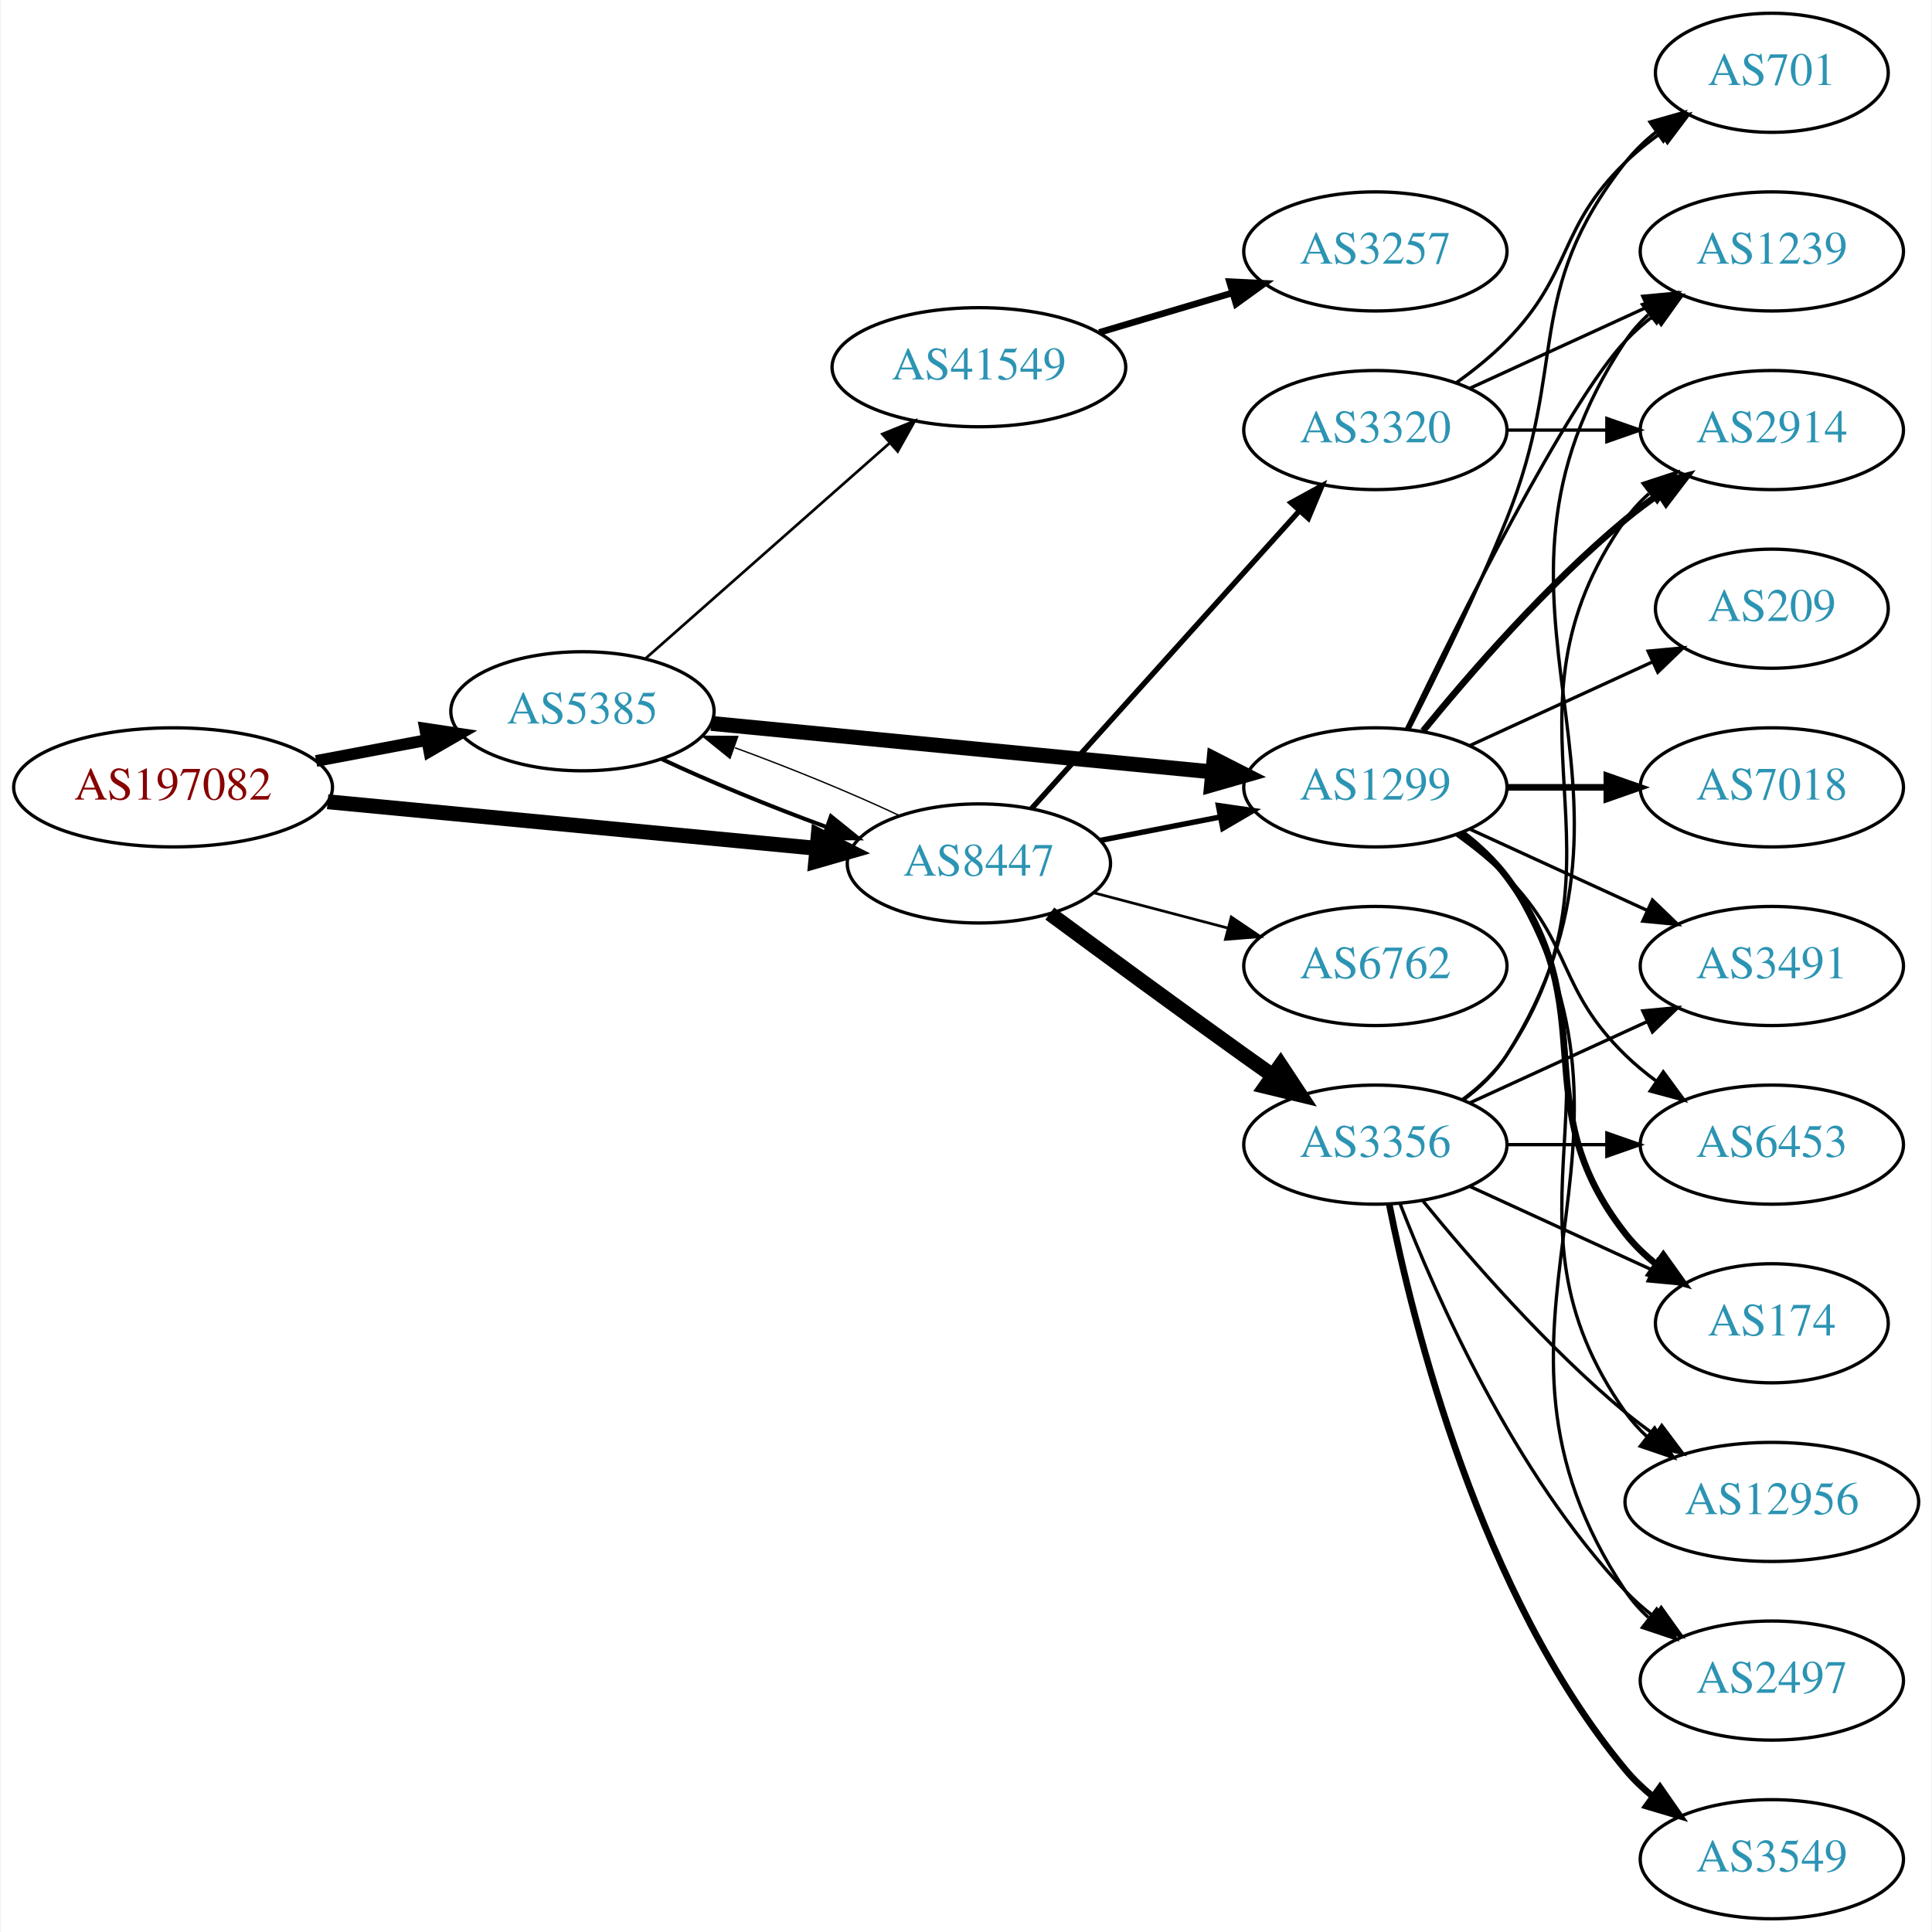
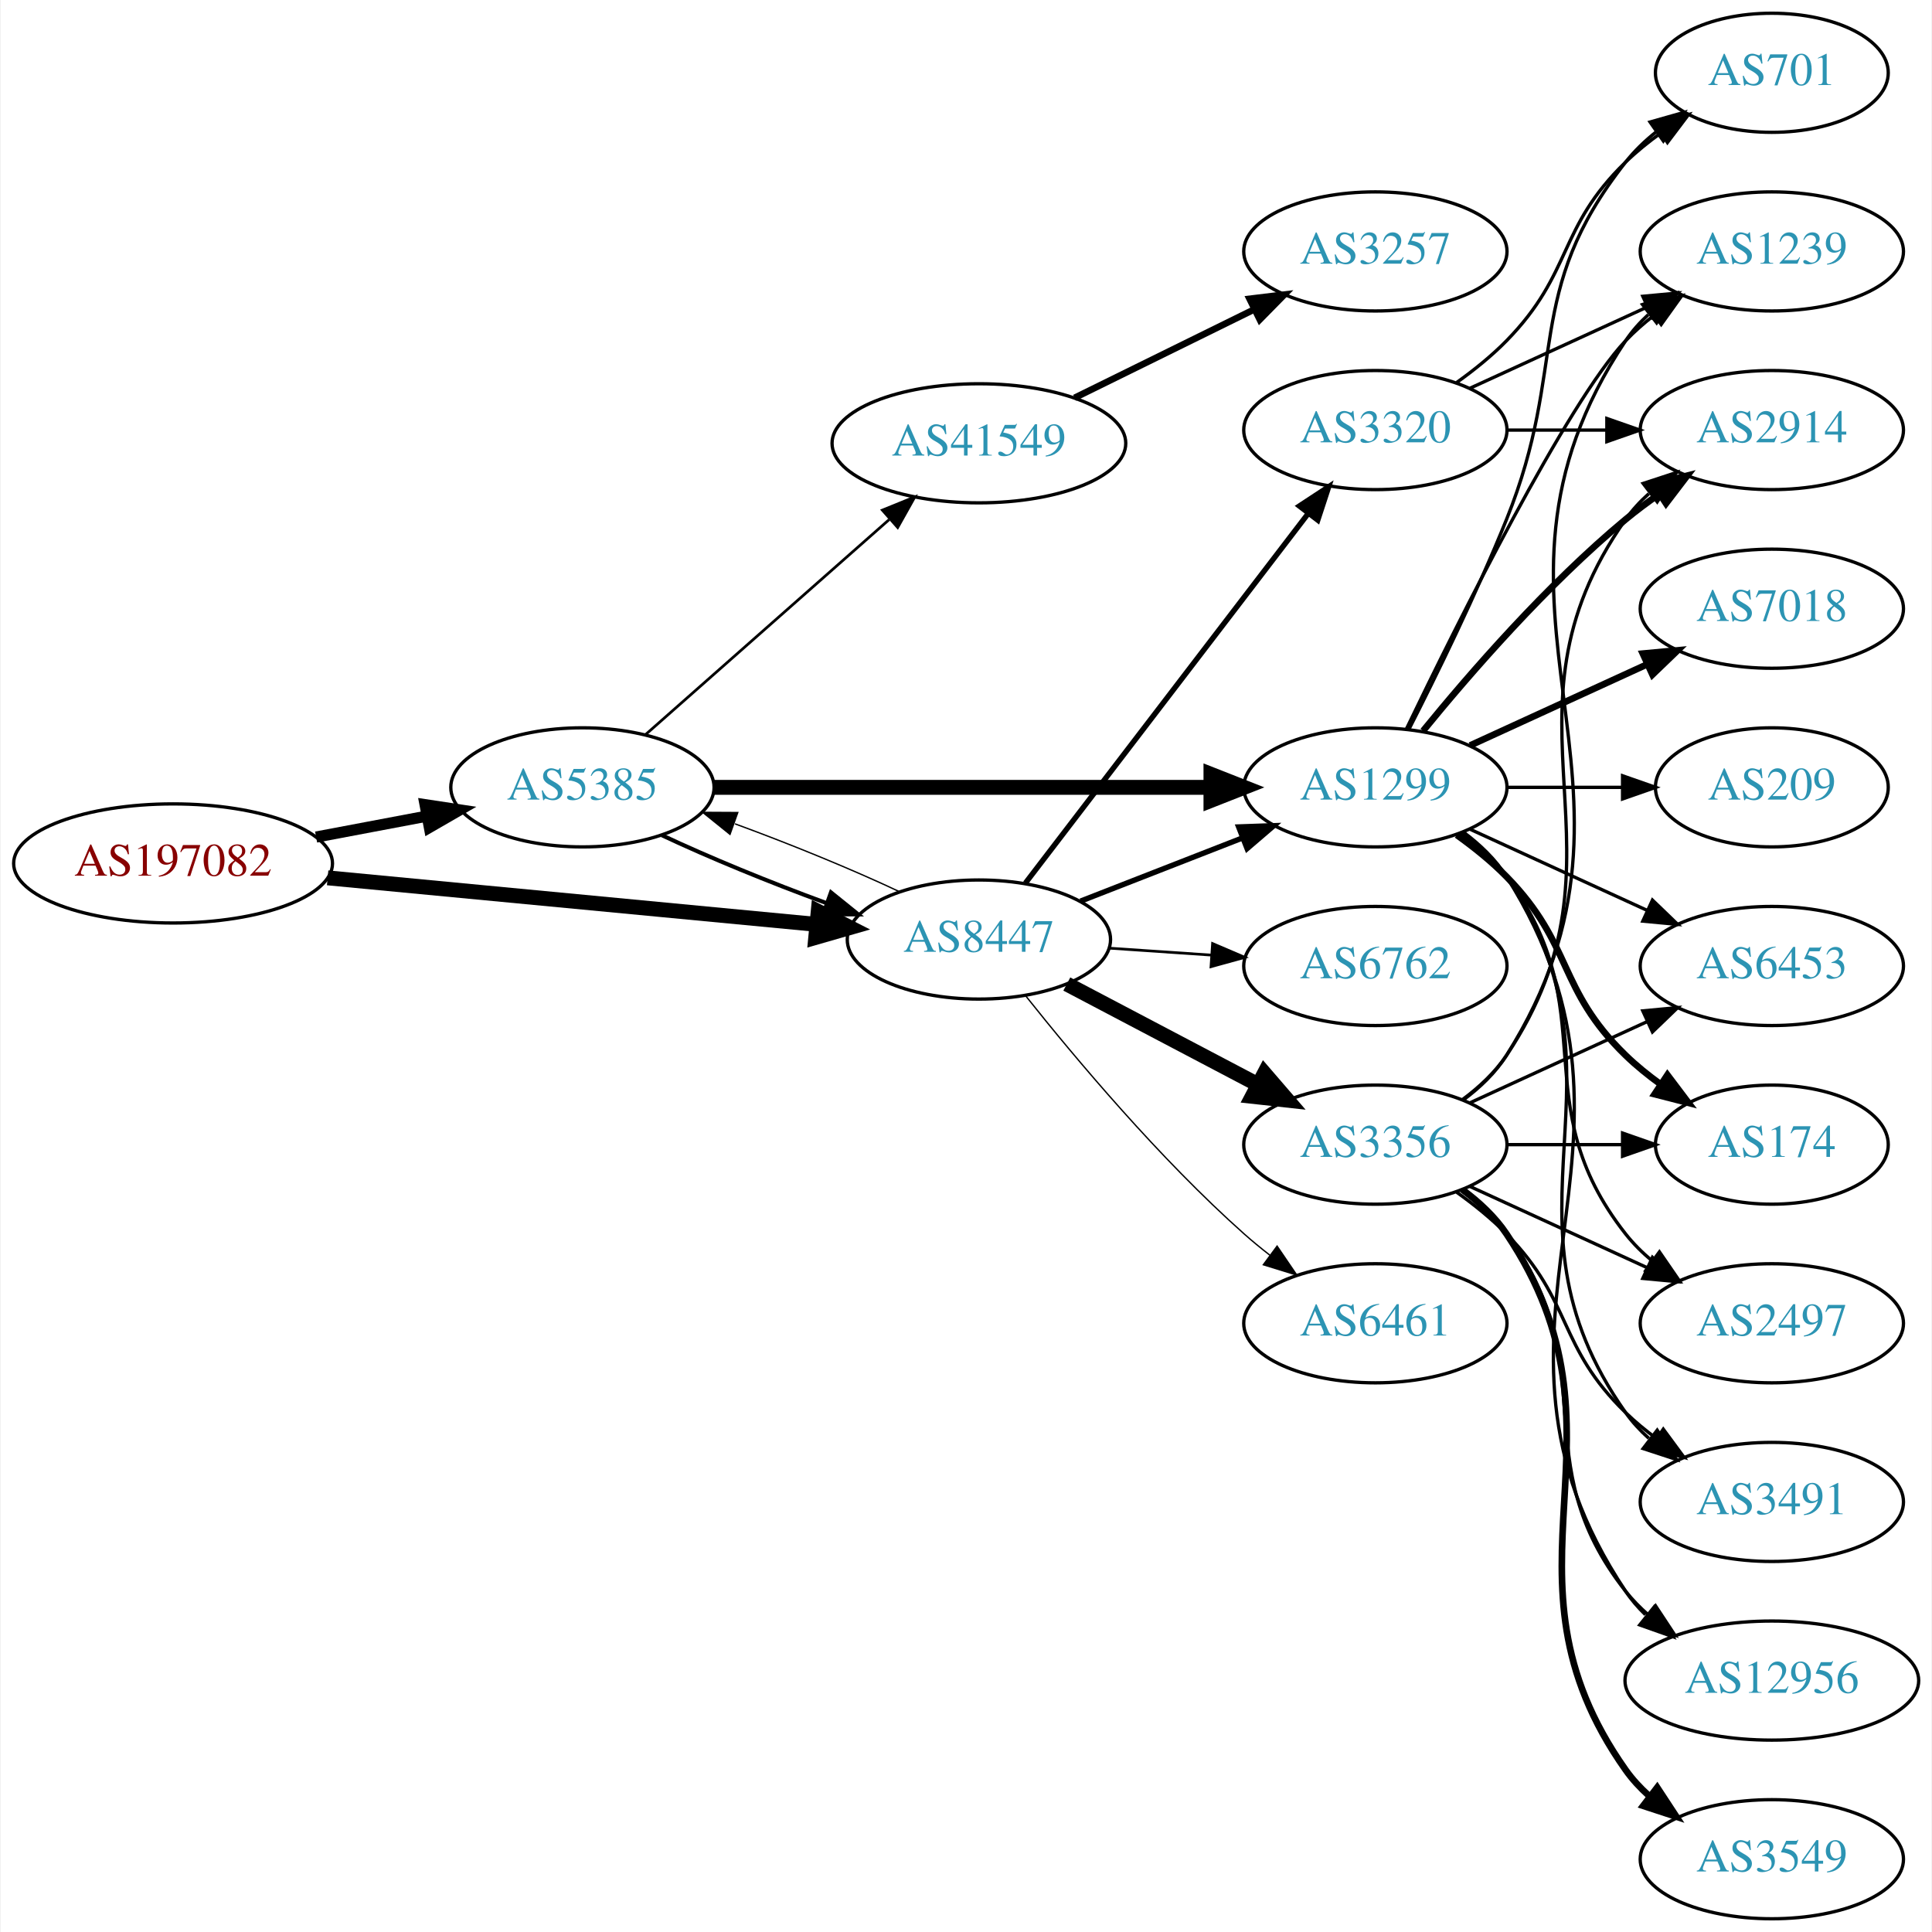
<svg xmlns="http://www.w3.org/2000/svg" xmlns:xlink="http://www.w3.org/1999/xlink" width="584pt" height="584pt" viewBox="0.00 0.00 583.56 584.00">
  <g id="graph0" class="graph" transform="scale(1 1) rotate(0) translate(4 580)">
    <polygon fill="white" stroke="none" points="-4,4 -4,-580 579.562,-580 579.562,4 -4,4" />
    <g id="node1" class="node">
      <g id="a_node1">
        <a xlink:href="/asn/197082" xlink:title="AS197082 ~ Zuers.net Betriebs GmbH [AT]">
-           <ellipse fill="#ffffff" stroke="black" cx="48.096" cy="-342" rx="48.192" ry="18" />
-           <text text-anchor="middle" x="48.096" y="-338.3" font-family="Times,serif" font-size="14.00" fill="#880000">AS197082</text>
+           <ellipse fill="#ffffff" stroke="black" cx="48.096" cy="-319" rx="48.192" ry="18" />
+           <text text-anchor="middle" x="48.096" y="-315.3" font-family="Times,serif" font-size="14.00" fill="#880000">AS197082</text>
        </a>
      </g>
    </g>
    <g id="node2" class="node">
      <g id="a_node2">
        <a xlink:href="/asn/5385" xlink:title="AS5385 ~ Russmedia IT GmbH [AT]">
-           <ellipse fill="#ffffff" stroke="black" cx="171.838" cy="-365" rx="39.794" ry="18" />
-           <text text-anchor="middle" x="171.838" y="-361.3" font-family="Times,serif" font-size="14.00" fill="#2c94b3">AS5385</text>
+           <ellipse fill="#ffffff" stroke="black" cx="171.838" cy="-342" rx="39.794" ry="18" />
+           <text text-anchor="middle" x="171.838" y="-338.3" font-family="Times,serif" font-size="14.00" fill="#2c94b3">AS5385</text>
        </a>
      </g>
    </g>
    <g id="edge1" class="edge">
-       <path fill="none" stroke="black" stroke-width="3.553" d="M91.334,-349.98C102.165,-352.026 113.868,-354.237 124.877,-356.317" />
-       <polygon fill="black" stroke="black" stroke-width="3.553" points="124.272,-359.764 134.748,-358.182 125.571,-352.886 124.272,-359.764" />
+       <path fill="none" stroke="black" stroke-width="3.375" d="M91.334,-326.98C102.165,-329.026 113.868,-331.237 124.877,-333.317" />
+       <polygon fill="black" stroke="black" stroke-width="3.375" points="124.272,-336.764 134.748,-335.182 125.571,-329.886 124.272,-336.764" />
    </g>
    <g id="node3" class="node">
      <g id="a_node3">
        <a xlink:href="/asn/8447" xlink:title="AS8447 ~ A1 Telekom Austria AG [AT]">
-           <ellipse fill="#ffffff" stroke="black" cx="291.681" cy="-319" rx="39.794" ry="18" />
-           <text text-anchor="middle" x="291.681" y="-315.3" font-family="Times,serif" font-size="14.00" fill="#2c94b3">AS8447</text>
+           <ellipse fill="#ffffff" stroke="black" cx="291.681" cy="-296" rx="39.794" ry="18" />
+           <text text-anchor="middle" x="291.681" y="-292.3" font-family="Times,serif" font-size="14.00" fill="#2c94b3">AS8447</text>
        </a>
      </g>
    </g>
    <g id="edge2" class="edge">
-       <path fill="none" stroke="black" stroke-width="4.5" d="M94.82,-337.647C137.029,-333.628 199.498,-327.681 242.477,-323.589" />
-       <polygon fill="black" stroke="black" stroke-width="4.5" points="243.107,-327.485 252.689,-322.617 242.361,-319.645 243.107,-327.485" />
-     </g>
-     <g id="edge4" class="edge">
-       <path fill="none" stroke="black" stroke-width="1.227" d="M195.839,-350.541C209.949,-343.882 228.503,-336.271 245.456,-330.068" />
-       <polygon fill="black" stroke="black" stroke-width="1.227" points="246.96,-333.248 255.207,-326.597 244.612,-326.654 246.96,-333.248" />
+       <path fill="none" stroke="black" stroke-width="4.5" d="M94.82,-314.647C137.029,-310.628 199.498,-304.681 242.477,-300.589" />
+       <polygon fill="black" stroke="black" stroke-width="4.5" points="243.107,-304.485 252.689,-299.617 242.361,-296.645 243.107,-304.485" />
+     </g>
+     <g id="edge3" class="edge">
+       <path fill="none" stroke="black" stroke-width="1.227" d="M195.839,-327.541C209.949,-320.882 228.503,-313.271 245.456,-307.068" />
+       <polygon fill="black" stroke="black" stroke-width="1.227" points="246.96,-310.248 255.207,-303.597 244.612,-303.654 246.96,-310.248" />
    </g>
    <g id="node4" class="node">
      <g id="a_node4">
        <a xlink:href="/asn/1299" xlink:title="AS1299 ~ Telia Carrier [EU]">
          <ellipse fill="#ffffff" stroke="black" cx="411.523" cy="-342" rx="39.794" ry="18" />
          <text text-anchor="middle" x="411.523" y="-338.3" font-family="Times,serif" font-size="14.00" fill="#2c94b3">AS1299</text>
        </a>
      </g>
    </g>
-     <g id="edge3" class="edge">
-       <path fill="none" stroke="black" stroke-width="4.5" d="M210.763,-361.33C251.861,-357.353 317.547,-350.997 362.288,-346.668" />
-       <polygon fill="black" stroke="black" stroke-width="4.5" points="362.766,-350.577 372.34,-345.695 362.007,-342.739 362.766,-350.577" />
+     <g id="edge4" class="edge">
+       <path fill="none" stroke="black" stroke-width="4.5" d="M211.555,-342C252.474,-342 317.114,-342 361.548,-342" />
+       <polygon fill="black" stroke="black" stroke-width="4.5" points="361.822,-345.938 371.822,-342 361.822,-338.063 361.822,-345.938" />
    </g>
    <g id="node5" class="node">
      <g id="a_node5">
        <a xlink:href="/asn/41549" xlink:title="AS41549 ~ EWB-Cable-Network-AS [CH]">
-           <ellipse fill="#ffffff" stroke="black" cx="291.681" cy="-469" rx="44.393" ry="18" />
-           <text text-anchor="middle" x="291.681" y="-465.3" font-family="Times,serif" font-size="14.00" fill="#2c94b3">AS41549</text>
+           <ellipse fill="#ffffff" stroke="black" cx="291.681" cy="-446" rx="44.393" ry="18" />
+           <text text-anchor="middle" x="291.681" y="-442.3" font-family="Times,serif" font-size="14.00" fill="#2c94b3">AS41549</text>
        </a>
      </g>
    </g>
    <g id="edge5" class="edge">
-       <path fill="none" stroke="black" stroke-width="0.818" d="M190.993,-381.022C210.658,-398.377 242.206,-426.22 264.539,-445.929" />
-       <polygon fill="black" stroke="black" stroke-width="0.818" points="262.497,-448.796 272.311,-452.788 267.129,-443.547 262.497,-448.796" />
-     </g>
-     <g id="edge20" class="edge">
-       <path fill="none" stroke="black" stroke-width="0.409" d="M267.631,-333.482C253.496,-340.15 234.914,-347.77 217.95,-353.973" />
-       <polygon fill="black" stroke="black" stroke-width="0.409" points="216.443,-350.794 208.195,-357.444 218.789,-357.389 216.443,-350.794" />
-     </g>
-     <g id="edge18" class="edge">
-       <path fill="none" stroke="black" stroke-width="1.636" d="M328.357,-325.963C339.788,-328.194 352.61,-330.697 364.664,-333.049" />
-       <polygon fill="black" stroke="black" stroke-width="1.636" points="364.076,-336.501 374.561,-334.981 365.417,-329.63 364.076,-336.501" />
-     </g>
-     <g id="node16" class="node">
-       <g id="a_node16">
+       <path fill="none" stroke="black" stroke-width="0.818" d="M190.993,-358.022C210.658,-375.377 242.206,-403.22 264.539,-422.929" />
+       <polygon fill="black" stroke="black" stroke-width="0.818" points="262.497,-425.796 272.311,-429.788 267.129,-420.547 262.497,-425.796" />
+     </g>
+     <g id="edge10" class="edge">
+       <path fill="none" stroke="black" stroke-width="0.409" d="M267.631,-310.482C253.496,-317.15 234.914,-324.77 217.95,-330.973" />
+       <polygon fill="black" stroke="black" stroke-width="0.409" points="216.443,-327.794 208.195,-334.444 218.789,-334.389 216.443,-327.794" />
+     </g>
+     <g id="edge8" class="edge">
+       <path fill="none" stroke="black" stroke-width="1.636" d="M322.417,-307.608C337.211,-313.382 355.288,-320.439 371.21,-326.654" />
+       <polygon fill="black" stroke="black" stroke-width="1.636" points="370.208,-330.02 380.796,-330.396 372.753,-323.499 370.208,-330.02" />
+     </g>
+     <g id="node6" class="node">
+       <g id="a_node6">
        <a xlink:href="/asn/3356" xlink:title="AS3356 ~ LEVEL3 [US]">
          <ellipse fill="#ffffff" stroke="black" cx="411.523" cy="-234" rx="39.794" ry="18" />
          <text text-anchor="middle" x="411.523" y="-230.3" font-family="Times,serif" font-size="14.00" fill="#2c94b3">AS3356</text>
        </a>
      </g>
    </g>
-     <g id="edge16" class="edge">
-       <path fill="none" stroke="black" stroke-width="4.5" d="M313.101,-303.852C329.04,-292.075 351.779,-275.377 371.877,-261 374.691,-258.987 377.63,-256.902 380.576,-254.824" />
-       <polygon fill="black" stroke="black" stroke-width="4.5" points="382.875,-258.021 388.797,-249.052 378.35,-251.576 382.875,-258.021" />
-     </g>
-     <g id="node17" class="node">
-       <g id="a_node17">
+     <g id="edge6" class="edge">
+       <path fill="none" stroke="black" stroke-width="4.5" d="M318.251,-282.547C335.16,-273.65 357.533,-261.879 376.014,-252.156" />
+       <polygon fill="black" stroke="black" stroke-width="4.5" points="377.986,-255.568 385.003,-247.427 374.32,-248.598 377.986,-255.568" />
+     </g>
+     <g id="node7" class="node">
+       <g id="a_node7">
        <a xlink:href="/asn/6762" xlink:title="AS6762 ~ TELECOM ITALIA SPARKLE S.p.A. [IT]">
          <ellipse fill="#ffffff" stroke="black" cx="411.523" cy="-288" rx="39.794" ry="18" />
          <text text-anchor="middle" x="411.523" y="-284.3" font-family="Times,serif" font-size="14.00" fill="#2c94b3">AS6762</text>
        </a>
      </g>
    </g>
-     <g id="edge17" class="edge">
-       <path fill="none" stroke="black" stroke-width="0.818" d="M326.449,-310.117C339.023,-306.809 353.478,-303.006 366.817,-299.498" />
-       <polygon fill="black" stroke="black" stroke-width="0.818" points="367.969,-302.814 376.749,-296.885 366.188,-296.044 367.969,-302.814" />
-     </g>
-     <g id="node18" class="node">
-       <g id="a_node18">
+     <g id="edge7" class="edge">
+       <path fill="none" stroke="black" stroke-width="0.818" d="M330.941,-293.403C340.82,-292.732 351.586,-292.001 361.916,-291.3" />
+       <polygon fill="black" stroke="black" stroke-width="0.818" points="362.312,-294.781 372.052,-290.612 361.838,-287.797 362.312,-294.781" />
+     </g>
+     <g id="node8" class="node">
+       <g id="a_node8">
        <a xlink:href="/asn/3320" xlink:title="AS3320 ~ DTAG [DE]">
          <ellipse fill="#ffffff" stroke="black" cx="411.523" cy="-450" rx="39.794" ry="18" />
          <text text-anchor="middle" x="411.523" y="-446.3" font-family="Times,serif" font-size="14.00" fill="#2c94b3">AS3320</text>
        </a>
      </g>
    </g>
-     <g id="edge19" class="edge">
-       <path fill="none" stroke="black" stroke-width="1.636" d="M307.605,-335.591C328.036,-358.303 364.862,-399.24 388.476,-425.491" />
-       <polygon fill="black" stroke="black" stroke-width="1.636" points="386.057,-428.036 395.347,-433.13 391.261,-423.354 386.057,-428.036" />
-     </g>
-     <g id="node6" class="node">
-       <g id="a_node6">
+     <g id="edge9" class="edge">
+       <path fill="none" stroke="black" stroke-width="1.636" d="M305.742,-313.069C326.447,-340.127 366.925,-393.024 391.059,-424.564" />
+       <polygon fill="black" stroke="black" stroke-width="1.636" points="388.546,-427.04 397.403,-432.854 394.106,-422.786 388.546,-427.04" />
+     </g>
+     <g id="node9" class="node">
+       <g id="a_node9">
+         <a xlink:href="/asn/6461" xlink:title="AS6461 ~ Zayo Bandwidth [US]">
+           <ellipse fill="#ffffff" stroke="black" cx="411.523" cy="-180" rx="39.794" ry="18" />
+           <text text-anchor="middle" x="411.523" y="-176.3" font-family="Times,serif" font-size="14.00" fill="#2c94b3">AS6461</text>
+         </a>
+       </g>
+     </g>
+     <g id="edge11" class="edge">
+       <path fill="none" stroke="black" stroke-width="0.409" d="M305.919,-278.853C320.844,-260.093 346.371,-229.675 371.877,-207 374.323,-204.825 376.949,-202.67 379.638,-200.583" />
+       <polygon fill="black" stroke="black" stroke-width="0.409" points="381.815,-203.326 387.779,-194.569 377.656,-197.696 381.815,-203.326" />
+     </g>
+     <g id="node10" class="node">
+       <g id="a_node10">
+         <a xlink:href="/asn/2497" xlink:title="AS2497 ~ Internet Initiative Japan Inc. [JP]">
+           <ellipse fill="#ffffff" stroke="black" cx="531.366" cy="-180" rx="39.794" ry="18" />
+           <text text-anchor="middle" x="531.366" y="-176.3" font-family="Times,serif" font-size="14.00" fill="#2c94b3">AS2497</text>
+         </a>
+       </g>
+     </g>
+     <g id="edge12" class="edge">
+       <path fill="none" stroke="black" d="M437.454,-328.118C442.53,-324.389 447.448,-319.984 451.17,-315 481.441,-274.458 455.871,-246.754 487.17,-207 489.495,-204.047 492.238,-201.33 495.197,-198.853" />
+       <polygon fill="black" stroke="black" points="497.39,-201.585 503.394,-192.855 493.257,-195.936 497.39,-201.585" />
+     </g>
+     <g id="node11" class="node">
+       <g id="a_node11">
+         <a xlink:href="/asn/7018" xlink:title="AS7018 ~ AT&amp;T Services, Inc. [US]">
+           <ellipse fill="#ffffff" stroke="black" cx="531.366" cy="-396" rx="39.794" ry="18" />
+           <text text-anchor="middle" x="531.366" y="-392.3" font-family="Times,serif" font-size="14.00" fill="#2c94b3">AS7018</text>
+         </a>
+       </g>
+     </g>
+     <g id="edge13" class="edge">
+       <path fill="none" stroke="black" stroke-width="2" d="M440.152,-354.661C456.109,-361.973 476.379,-371.261 493.662,-379.181" />
+       <polygon fill="black" stroke="black" stroke-width="2" points="492.361,-382.435 502.91,-383.419 495.277,-376.071 492.361,-382.435" />
+     </g>
+     <g id="node12" class="node">
+       <g id="a_node12">
+         <a xlink:href="/asn/3491" xlink:title="AS3491 ~ PCCW Global, Inc. [US]">
+           <ellipse fill="#ffffff" stroke="black" cx="531.366" cy="-126" rx="39.794" ry="18" />
+           <text text-anchor="middle" x="531.366" y="-122.3" font-family="Times,serif" font-size="14.00" fill="#2c94b3">AS3491</text>
+         </a>
+       </g>
+     </g>
+     <g id="edge14" class="edge">
+       <path fill="none" stroke="black" d="M437.842,-328.393C442.898,-324.649 447.71,-320.169 451.17,-315 492.194,-253.706 444.59,-213.225 487.17,-153 489.161,-150.184 491.548,-147.599 494.164,-145.24" />
+       <polygon fill="black" stroke="black" points="496.716,-147.694 502.532,-138.838 492.463,-142.135 496.716,-147.694" />
+     </g>
+     <g id="node13" class="node">
+       <g id="a_node13">
+         <a xlink:href="/asn/209" xlink:title="AS209 ~ CenturyLink Communications, LLC [US]">
+           <ellipse fill="#ffffff" stroke="black" cx="531.366" cy="-342" rx="35.194" ry="18" />
+           <text text-anchor="middle" x="531.366" y="-338.3" font-family="Times,serif" font-size="14.00" fill="#2c94b3">AS209</text>
+         </a>
+       </g>
+     </g>
+     <g id="edge15" class="edge">
+       <path fill="none" stroke="black" d="M451.436,-342C462.523,-342 474.682,-342 486.064,-342" />
+       <polygon fill="black" stroke="black" points="486.246,-345.5 496.246,-342 486.246,-338.5 486.246,-345.5" />
+     </g>
+     <g id="node14" class="node">
+       <g id="a_node14">
+         <a xlink:href="/asn/12956" xlink:title="AS12956 ~ TELXIUS [ES]">
+           <ellipse fill="#ffffff" stroke="black" cx="531.366" cy="-72" rx="44.393" ry="18" />
+           <text text-anchor="middle" x="531.366" y="-68.3" font-family="Times,serif" font-size="14.00" fill="#2c94b3">AS12956</text>
+         </a>
+       </g>
+     </g>
+     <g id="edge16" class="edge">
+       <path fill="none" stroke="black" d="M438.049,-328.528C443.094,-324.777 447.849,-320.26 451.17,-315 503.119,-232.7 433.131,-179.944 487.17,-99 488.873,-96.449 490.908,-94.093 493.153,-91.927" />
+       <polygon fill="black" stroke="black" points="495.818,-94.275 501.421,-85.283 491.433,-88.819 495.818,-94.275" />
+     </g>
+     <g id="node15" class="node">
+       <g id="a_node15">
+         <a xlink:href="/asn/701" xlink:title="AS701 ~ UUNET [US]">
+           <ellipse fill="#ffffff" stroke="black" cx="531.366" cy="-558" rx="35.194" ry="18" />
+           <text text-anchor="middle" x="531.366" y="-554.3" font-family="Times,serif" font-size="14.00" fill="#2c94b3">AS701</text>
+         </a>
+       </g>
+     </g>
+     <g id="edge17" class="edge">
+       <path fill="none" stroke="black" d="M421.604,-359.417C429.872,-375.634 442.134,-400.603 451.17,-423 470.099,-469.922 455.871,-491.246 487.17,-531 489.816,-534.361 493.005,-537.417 496.436,-540.161" />
+       <polygon fill="black" stroke="black" points="494.549,-543.113 504.743,-546 498.574,-537.386 494.549,-543.113" />
+     </g>
+     <g id="node16" class="node">
+       <g id="a_node16">
+         <a xlink:href="/asn/6453" xlink:title="AS6453 ~ TATA COMMUNICATIONS (AMERICA) INC [US]">
+           <ellipse fill="#ffffff" stroke="black" cx="531.366" cy="-288" rx="39.794" ry="18" />
+           <text text-anchor="middle" x="531.366" y="-284.3" font-family="Times,serif" font-size="14.00" fill="#2c94b3">AS6453</text>
+         </a>
+       </g>
+     </g>
+     <g id="edge18" class="edge">
+       <path fill="none" stroke="black" d="M440.152,-329.339C456.109,-322.027 476.379,-312.739 493.662,-304.819" />
+       <polygon fill="black" stroke="black" points="495.277,-307.929 502.91,-300.581 492.361,-301.565 495.277,-307.929" />
+     </g>
+     <g id="node17" class="node">
+       <g id="a_node17">
        <a xlink:href="/asn/1239" xlink:title="AS1239 ~ Sprint [US]">
          <ellipse fill="#ffffff" stroke="black" cx="531.366" cy="-504" rx="39.794" ry="18" />
          <text text-anchor="middle" x="531.366" y="-500.3" font-family="Times,serif" font-size="14.00" fill="#2c94b3">AS1239</text>
        </a>
      </g>
    </g>
-     <g id="edge6" class="edge">
+     <g id="edge19" class="edge">
      <path fill="none" stroke="black" d="M420.87,-359.595C436.337,-391.732 469.483,-458.34 487.17,-477 489.755,-479.728 492.673,-482.294 495.741,-484.677" />
      <polygon fill="black" stroke="black" points="493.895,-487.658 504.09,-490.543 497.92,-481.93 493.895,-487.658" />
    </g>
-     <g id="node7" class="node">
-       <g id="a_node7">
-         <a xlink:href="/asn/2497" xlink:title="AS2497 ~ Internet Initiative Japan Inc. [JP]">
-           <ellipse fill="#ffffff" stroke="black" cx="531.366" cy="-72" rx="39.794" ry="18" />
-           <text text-anchor="middle" x="531.366" y="-68.3" font-family="Times,serif" font-size="14.00" fill="#2c94b3">AS2497</text>
-         </a>
-       </g>
-     </g>
-     <g id="edge7" class="edge">
-       <path fill="none" stroke="black" d="M438.049,-328.528C443.094,-324.777 447.849,-320.26 451.17,-315 503.119,-232.7 433.131,-179.944 487.17,-99 489.085,-96.131 491.419,-93.51 494,-91.128" />
-       <polygon fill="black" stroke="black" points="496.551,-93.579 502.311,-84.687 492.263,-88.046 496.551,-93.579" />
-     </g>
-     <g id="node8" class="node">
-       <g id="a_node8">
-         <a xlink:href="/asn/3491" xlink:title="AS3491 ~ PCCW Global, Inc. [US]">
-           <ellipse fill="#ffffff" stroke="black" cx="531.366" cy="-288" rx="39.794" ry="18" />
-           <text text-anchor="middle" x="531.366" y="-284.3" font-family="Times,serif" font-size="14.00" fill="#2c94b3">AS3491</text>
-         </a>
-       </g>
-     </g>
-     <g id="edge8" class="edge">
-       <path fill="none" stroke="black" d="M440.152,-329.339C456.109,-322.027 476.379,-312.739 493.662,-304.819" />
-       <polygon fill="black" stroke="black" points="495.277,-307.929 502.91,-300.581 492.361,-301.565 495.277,-307.929" />
-     </g>
-     <g id="node9" class="node">
-       <g id="a_node9">
-         <a xlink:href="/asn/701" xlink:title="AS701 ~ UUNET [US]">
-           <ellipse fill="#ffffff" stroke="black" cx="531.366" cy="-558" rx="35.194" ry="18" />
-           <text text-anchor="middle" x="531.366" y="-554.3" font-family="Times,serif" font-size="14.00" fill="#2c94b3">AS701</text>
-         </a>
-       </g>
-     </g>
-     <g id="edge9" class="edge">
-       <path fill="none" stroke="black" d="M421.604,-359.417C429.872,-375.634 442.134,-400.603 451.17,-423 470.099,-469.922 455.871,-491.246 487.17,-531 489.816,-534.361 493.005,-537.417 496.436,-540.161" />
-       <polygon fill="black" stroke="black" points="494.549,-543.113 504.743,-546 498.574,-537.386 494.549,-543.113" />
-     </g>
-     <g id="node10" class="node">
-       <g id="a_node10">
+     <g id="node18" class="node">
+       <g id="a_node18">
        <a xlink:href="/asn/2914" xlink:title="AS2914 ~ NTT America, Inc. [US]">
          <ellipse fill="#ffffff" stroke="black" cx="531.366" cy="-450" rx="39.794" ry="18" />
          <text text-anchor="middle" x="531.366" y="-446.3" font-family="Times,serif" font-size="14.00" fill="#2c94b3">AS2914</text>
        </a>
      </g>
    </g>
-     <g id="edge10" class="edge">
+     <g id="edge20" class="edge">
      <path fill="none" stroke="black" stroke-width="2" d="M425.942,-359.065C440.057,-376.375 463.471,-403.345 487.17,-423 490.386,-425.668 493.886,-428.27 497.457,-430.741" />
      <polygon fill="black" stroke="black" stroke-width="2" points="495.535,-433.666 505.813,-436.236 499.381,-427.817 495.535,-433.666" />
    </g>
-     <g id="node11" class="node">
-       <g id="a_node11">
-         <a xlink:href="/asn/7018" xlink:title="AS7018 ~ AT&amp;T Services, Inc. [US]">
-           <ellipse fill="#ffffff" stroke="black" cx="531.366" cy="-342" rx="39.794" ry="18" />
-           <text text-anchor="middle" x="531.366" y="-338.3" font-family="Times,serif" font-size="14.00" fill="#2c94b3">AS7018</text>
-         </a>
-       </g>
-     </g>
-     <g id="edge11" class="edge">
-       <path fill="none" stroke="black" stroke-width="2" d="M451.436,-342C460.989,-342 471.339,-342 481.301,-342" />
-       <polygon fill="black" stroke="black" stroke-width="2" points="481.494,-345.5 491.494,-342 481.494,-338.5 481.494,-345.5" />
-     </g>
-     <g id="node12" class="node">
-       <g id="a_node12">
-         <a xlink:href="/asn/6453" xlink:title="AS6453 ~ TATA COMMUNICATIONS (AMERICA) INC [US]">
-           <ellipse fill="#ffffff" stroke="black" cx="531.366" cy="-234" rx="39.794" ry="18" />
-           <text text-anchor="middle" x="531.366" y="-230.3" font-family="Times,serif" font-size="14.00" fill="#2c94b3">AS6453</text>
-         </a>
-       </g>
-     </g>
-     <g id="edge12" class="edge">
-       <path fill="none" stroke="black" d="M436.117,-327.611C441.373,-323.852 446.705,-319.563 451.17,-315 471.342,-294.383 466.476,-281.094 487.17,-261 490.015,-258.237 493.189,-255.614 496.489,-253.166" />
-       <polygon fill="black" stroke="black" points="498.554,-255.994 504.837,-247.462 494.605,-250.214 498.554,-255.994" />
-     </g>
-     <g id="node13" class="node">
-       <g id="a_node13">
-         <a xlink:href="/asn/174" xlink:title="AS174 ~ Cogent Communications [US]">
-           <ellipse fill="#ffffff" stroke="black" cx="531.366" cy="-180" rx="35.194" ry="18" />
-           <text text-anchor="middle" x="531.366" y="-176.3" font-family="Times,serif" font-size="14.00" fill="#2c94b3">AS174</text>
-         </a>
-       </g>
-     </g>
-     <g id="edge13" class="edge">
-       <path fill="none" stroke="black" stroke-width="2" d="M437.454,-328.118C442.53,-324.389 447.448,-319.984 451.17,-315 481.441,-274.458 455.871,-246.754 487.17,-207 489.816,-203.639 493.005,-200.583 496.436,-197.839" />
-       <polygon fill="black" stroke="black" stroke-width="2" points="498.574,-200.614 504.743,-192 494.549,-194.887 498.574,-200.614" />
-     </g>
-     <g id="node14" class="node">
-       <g id="a_node14">
-         <a xlink:href="/asn/12956" xlink:title="AS12956 ~ TELXIUS [ES]">
-           <ellipse fill="#ffffff" stroke="black" cx="531.366" cy="-126" rx="44.393" ry="18" />
-           <text text-anchor="middle" x="531.366" y="-122.3" font-family="Times,serif" font-size="14.00" fill="#2c94b3">AS12956</text>
-         </a>
-       </g>
-     </g>
-     <g id="edge14" class="edge">
-       <path fill="none" stroke="black" d="M437.842,-328.393C442.898,-324.649 447.71,-320.169 451.17,-315 492.194,-253.706 444.59,-213.225 487.17,-153 489.059,-150.328 491.304,-147.865 493.763,-145.605" />
-       <polygon fill="black" stroke="black" points="495.927,-148.356 501.64,-139.433 491.609,-142.846 495.927,-148.356" />
-     </g>
-     <g id="node15" class="node">
-       <g id="a_node15">
-         <a xlink:href="/asn/209" xlink:title="AS209 ~ CenturyLink Communications, LLC [US]">
-           <ellipse fill="#ffffff" stroke="black" cx="531.366" cy="-396" rx="35.194" ry="18" />
-           <text text-anchor="middle" x="531.366" y="-392.3" font-family="Times,serif" font-size="14.00" fill="#2c94b3">AS209</text>
-         </a>
-       </g>
-     </g>
-     <g id="edge15" class="edge">
-       <path fill="none" stroke="black" d="M440.152,-354.661C456.568,-362.183 477.55,-371.798 495.147,-379.861" />
-       <polygon fill="black" stroke="black" points="493.975,-383.174 504.524,-384.158 496.891,-376.811 493.975,-383.174" />
-     </g>
    <g id="node19" class="node">
      <g id="a_node19">
+         <a xlink:href="/asn/174" xlink:title="AS174 ~ Cogent Communications [US]">
+           <ellipse fill="#ffffff" stroke="black" cx="531.366" cy="-234" rx="35.194" ry="18" />
+           <text text-anchor="middle" x="531.366" y="-230.3" font-family="Times,serif" font-size="14.00" fill="#2c94b3">AS174</text>
+         </a>
+       </g>
+     </g>
+     <g id="edge21" class="edge">
+       <path fill="none" stroke="black" stroke-width="2" d="M436.117,-327.611C441.373,-323.852 446.705,-319.563 451.17,-315 471.342,-294.383 466.476,-281.094 487.17,-261 490.397,-257.866 494.048,-254.911 497.827,-252.188" />
+       <polygon fill="black" stroke="black" stroke-width="2" points="499.805,-255.075 506.187,-246.617 495.924,-249.25 499.805,-255.075" />
+     </g>
+     <g id="node20" class="node">
+       <g id="a_node20">
        <a xlink:href="/asn/3257" xlink:title="AS3257 ~ GTT [DE]">
          <ellipse fill="#ffffff" stroke="black" cx="411.523" cy="-504" rx="39.794" ry="18" />
          <text text-anchor="middle" x="411.523" y="-500.3" font-family="Times,serif" font-size="14.00" fill="#2c94b3">AS3257</text>
        </a>
      </g>
    </g>
-     <g id="edge21" class="edge">
-       <path fill="none" stroke="black" stroke-width="2" d="M328.037,-479.501C340.679,-483.256 355.053,-487.525 368.222,-491.436" />
-       <polygon fill="black" stroke="black" stroke-width="2" points="367.425,-494.851 378.008,-494.343 369.418,-488.14 367.425,-494.851" />
+     <g id="edge22" class="edge">
+       <path fill="none" stroke="black" stroke-width="2" d="M320.608,-459.745C336.802,-467.716 357.363,-477.836 374.735,-486.386" />
+       <polygon fill="black" stroke="black" stroke-width="2" points="373.493,-489.675 384.01,-490.951 376.584,-483.395 373.493,-489.675" />
+     </g>
+     <g id="edge25" class="edge">
+       <path fill="none" stroke="black" d="M440.152,-221.339C456.109,-214.027 476.379,-204.739 493.662,-196.819" />
+       <polygon fill="black" stroke="black" points="495.277,-199.929 502.91,-192.581 492.361,-193.565 495.277,-199.929" />
+     </g>
+     <g id="edge26" class="edge">
+       <path fill="none" stroke="black" d="M436.117,-219.611C441.373,-215.852 446.705,-211.563 451.17,-207 471.342,-186.383 466.476,-173.094 487.17,-153 490.015,-150.237 493.189,-147.614 496.489,-145.166" />
+       <polygon fill="black" stroke="black" points="498.554,-147.994 504.837,-139.462 494.605,-142.214 498.554,-147.994" />
+     </g>
+     <g id="edge30" class="edge">
+       <path fill="none" stroke="black" d="M437.454,-220.118C442.53,-216.389 447.448,-211.984 451.17,-207 481.441,-166.458 455.871,-138.754 487.17,-99 489.194,-96.429 491.535,-94.037 494.06,-91.826" />
+       <polygon fill="black" stroke="black" points="496.216,-94.584 502.049,-85.739 491.974,-89.016 496.216,-94.584" />
+     </g>
+     <g id="edge29" class="edge">
+       <path fill="none" stroke="black" d="M440.152,-246.661C456.109,-253.973 476.379,-263.261 493.662,-271.181" />
+       <polygon fill="black" stroke="black" points="492.361,-274.435 502.91,-275.419 495.277,-268.071 492.361,-274.435" />
    </g>
    <g id="edge27" class="edge">
      <path fill="none" stroke="black" d="M438.049,-247.472C443.094,-251.223 447.849,-255.74 451.17,-261 503.119,-343.3 433.131,-396.056 487.17,-477 489.085,-479.869 491.419,-482.49 494,-484.872" />
      <polygon fill="black" stroke="black" points="492.263,-487.954 502.311,-491.313 496.551,-482.421 492.263,-487.954" />
    </g>
-     <g id="edge25" class="edge">
-       <path fill="none" stroke="black" d="M419.046,-216.006C429.797,-188.272 453.454,-134.571 487.17,-99 489.755,-96.272 492.673,-93.706 495.741,-91.323" />
-       <polygon fill="black" stroke="black" points="497.92,-94.07 504.09,-85.457 493.895,-88.342 497.92,-94.07" />
-     </g>
    <g id="edge24" class="edge">
-       <path fill="none" stroke="black" d="M440.152,-246.661C456.109,-253.973 476.379,-263.261 493.662,-271.181" />
-       <polygon fill="black" stroke="black" points="492.361,-274.435 502.91,-275.419 495.277,-268.071 492.361,-274.435" />
-     </g>
-     <g id="edge23" class="edge">
      <path fill="none" stroke="black" d="M437.842,-247.607C442.898,-251.351 447.71,-255.831 451.17,-261 492.194,-322.294 444.59,-362.775 487.17,-423 489.161,-425.816 491.548,-428.401 494.164,-430.76" />
      <polygon fill="black" stroke="black" points="492.463,-433.865 502.532,-437.162 496.716,-428.306 492.463,-433.865" />
    </g>
    <g id="edge28" class="edge">
-       <path fill="none" stroke="black" d="M451.436,-234C460.989,-234 471.339,-234 481.301,-234" />
-       <polygon fill="black" stroke="black" points="481.494,-237.5 491.494,-234 481.494,-230.5 481.494,-237.5" />
-     </g>
-     <g id="edge26" class="edge">
-       <path fill="none" stroke="black" d="M440.152,-221.339C456.568,-213.817 477.55,-204.202 495.147,-196.139" />
-       <polygon fill="black" stroke="black" points="496.891,-199.189 504.524,-191.842 493.975,-192.826 496.891,-199.189" />
-     </g>
-     <g id="edge29" class="edge">
-       <path fill="none" stroke="black" d="M425.942,-216.935C440.057,-199.625 463.471,-172.655 487.17,-153 489.907,-150.729 492.851,-148.506 495.868,-146.37" />
-       <polygon fill="black" stroke="black" points="498.094,-149.092 504.457,-140.621 494.2,-143.275 498.094,-149.092" />
-     </g>
-     <g id="node20" class="node">
-       <g id="a_node20">
+       <path fill="none" stroke="black" d="M451.436,-234C462.523,-234 474.682,-234 486.064,-234" />
+       <polygon fill="black" stroke="black" points="486.246,-237.5 496.246,-234 486.246,-230.5 486.246,-237.5" />
+     </g>
+     <g id="node21" class="node">
+       <g id="a_node21">
        <a xlink:href="/asn/3549" xlink:title="AS3549 ~ Level 3 Parent, LLC [US]">
          <ellipse fill="#ffffff" stroke="black" cx="531.366" cy="-18" rx="39.794" ry="18" />
          <text text-anchor="middle" x="531.366" y="-14.3" font-family="Times,serif" font-size="14.00" fill="#2c94b3">AS3549</text>
        </a>
      </g>
    </g>
-     <g id="edge22" class="edge">
-       <path fill="none" stroke="black" stroke-width="2" d="M415.722,-215.927C422.885,-179.859 443.16,-97.875 487.17,-45 489.574,-42.111 492.371,-39.437 495.363,-36.987" />
-       <polygon fill="black" stroke="black" stroke-width="2" points="497.553,-39.722 503.606,-31.027 493.452,-34.05 497.553,-39.722" />
-     </g>
-     <g id="edge30" class="edge">
+     <g id="edge23" class="edge">
+       <path fill="none" stroke="black" stroke-width="2" d="M437.842,-220.393C442.898,-216.649 447.71,-212.169 451.17,-207 492.194,-145.706 444.59,-105.225 487.17,-45 489.161,-42.184 491.548,-39.599 494.164,-37.24" />
+       <polygon fill="black" stroke="black" stroke-width="2" points="496.716,-39.694 502.532,-30.838 492.463,-34.135 496.716,-39.694" />
+     </g>
+     <g id="edge32" class="edge">
+       <path fill="none" stroke="black" d="M436.117,-464.389C441.373,-468.148 446.705,-472.437 451.17,-477 471.342,-497.617 466.476,-510.906 487.17,-531 490.397,-534.134 494.048,-537.089 497.827,-539.812" />
+       <polygon fill="black" stroke="black" points="495.924,-542.75 506.187,-545.383 499.805,-536.925 495.924,-542.75" />
+     </g>
+     <g id="edge33" class="edge">
      <path fill="none" stroke="black" d="M440.152,-462.661C456.109,-469.973 476.379,-479.261 493.662,-487.181" />
      <polygon fill="black" stroke="black" points="492.361,-490.435 502.91,-491.419 495.277,-484.071 492.361,-490.435" />
    </g>
    <g id="edge31" class="edge">
-       <path fill="none" stroke="black" d="M436.117,-464.389C441.373,-468.148 446.705,-472.437 451.17,-477 471.342,-497.617 466.476,-510.906 487.17,-531 490.397,-534.134 494.048,-537.089 497.827,-539.812" />
-       <polygon fill="black" stroke="black" points="495.924,-542.75 506.187,-545.383 499.805,-536.925 495.924,-542.75" />
-     </g>
-     <g id="edge32" class="edge">
      <path fill="none" stroke="black" d="M451.436,-450C460.989,-450 471.339,-450 481.301,-450" />
      <polygon fill="black" stroke="black" points="481.494,-453.5 491.494,-450 481.494,-446.5 481.494,-453.5" />
    </g>
  </g>
</svg>
